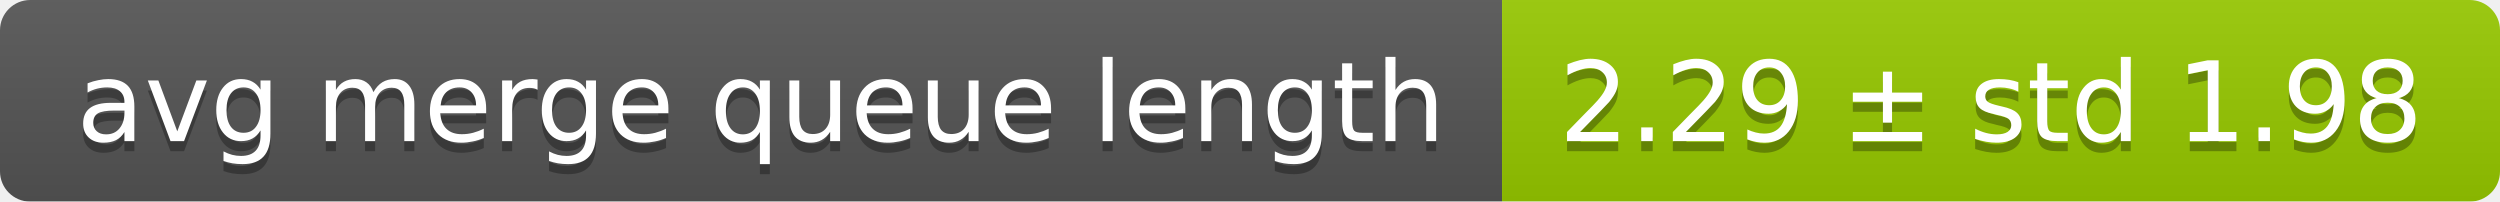
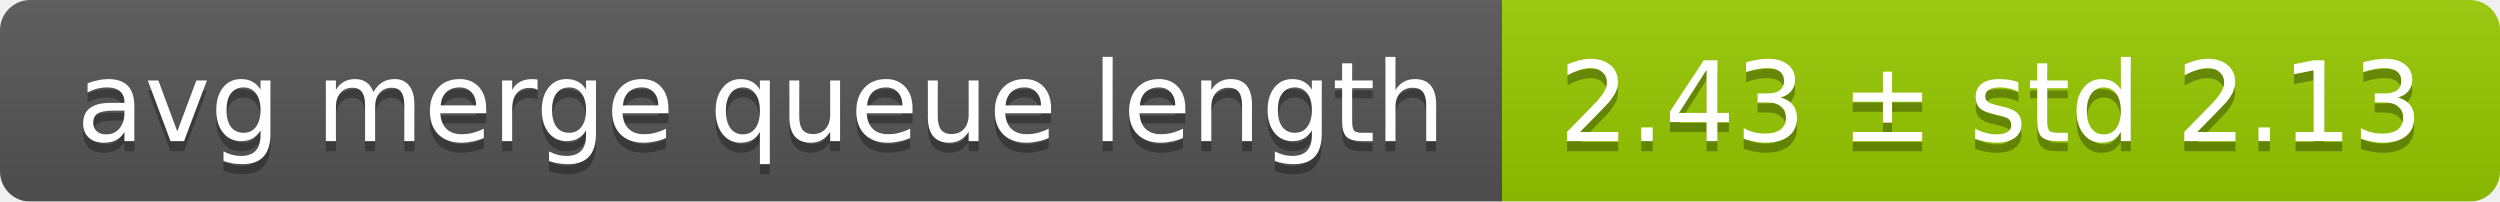
<svg xmlns="http://www.w3.org/2000/svg" width="248" height="20">
  <linearGradient id="smooth" x2="0" y2="100%">
    <stop offset="0" stop-color="#bbb" stop-opacity=".1" />
    <stop offset="1" stop-opacity=".1" />
  </linearGradient>
  <mask id="round">
    <rect width="248" height="20" rx="3" fill="#fff" />
  </mask>
  <g mask="url(#round)">
    <rect width="149" height="20" fill="#555" />
    <rect x="149" width="99" height="20" fill="#97ca00" />
    <rect width="248" height="20" fill="url(#smooth)" />
  </g>
  <g fill="#fff" text-anchor="middle" font-family="DejaVu Sans,Verdana,Geneva,sans-serif" font-size="11">
    <text x="75.5" y="15" fill="#010101" fill-opacity=".3">avg merge queue length</text>
    <text x="75.5" y="14">avg merge queue length</text>
-     <text x="197.5" y="15" fill="#010101" fill-opacity=".3">2.29 ± std 1.98</text>
-     <text x="197.5" y="14">2.29 ± std 1.98</text>
+     <text x="197.5" y="15" fill="#010101" fill-opacity=".3">2.43 ± std 2.13</text>
+     <text x="197.5" y="14">2.43 ± std 2.13</text>
  </g>
</svg>
